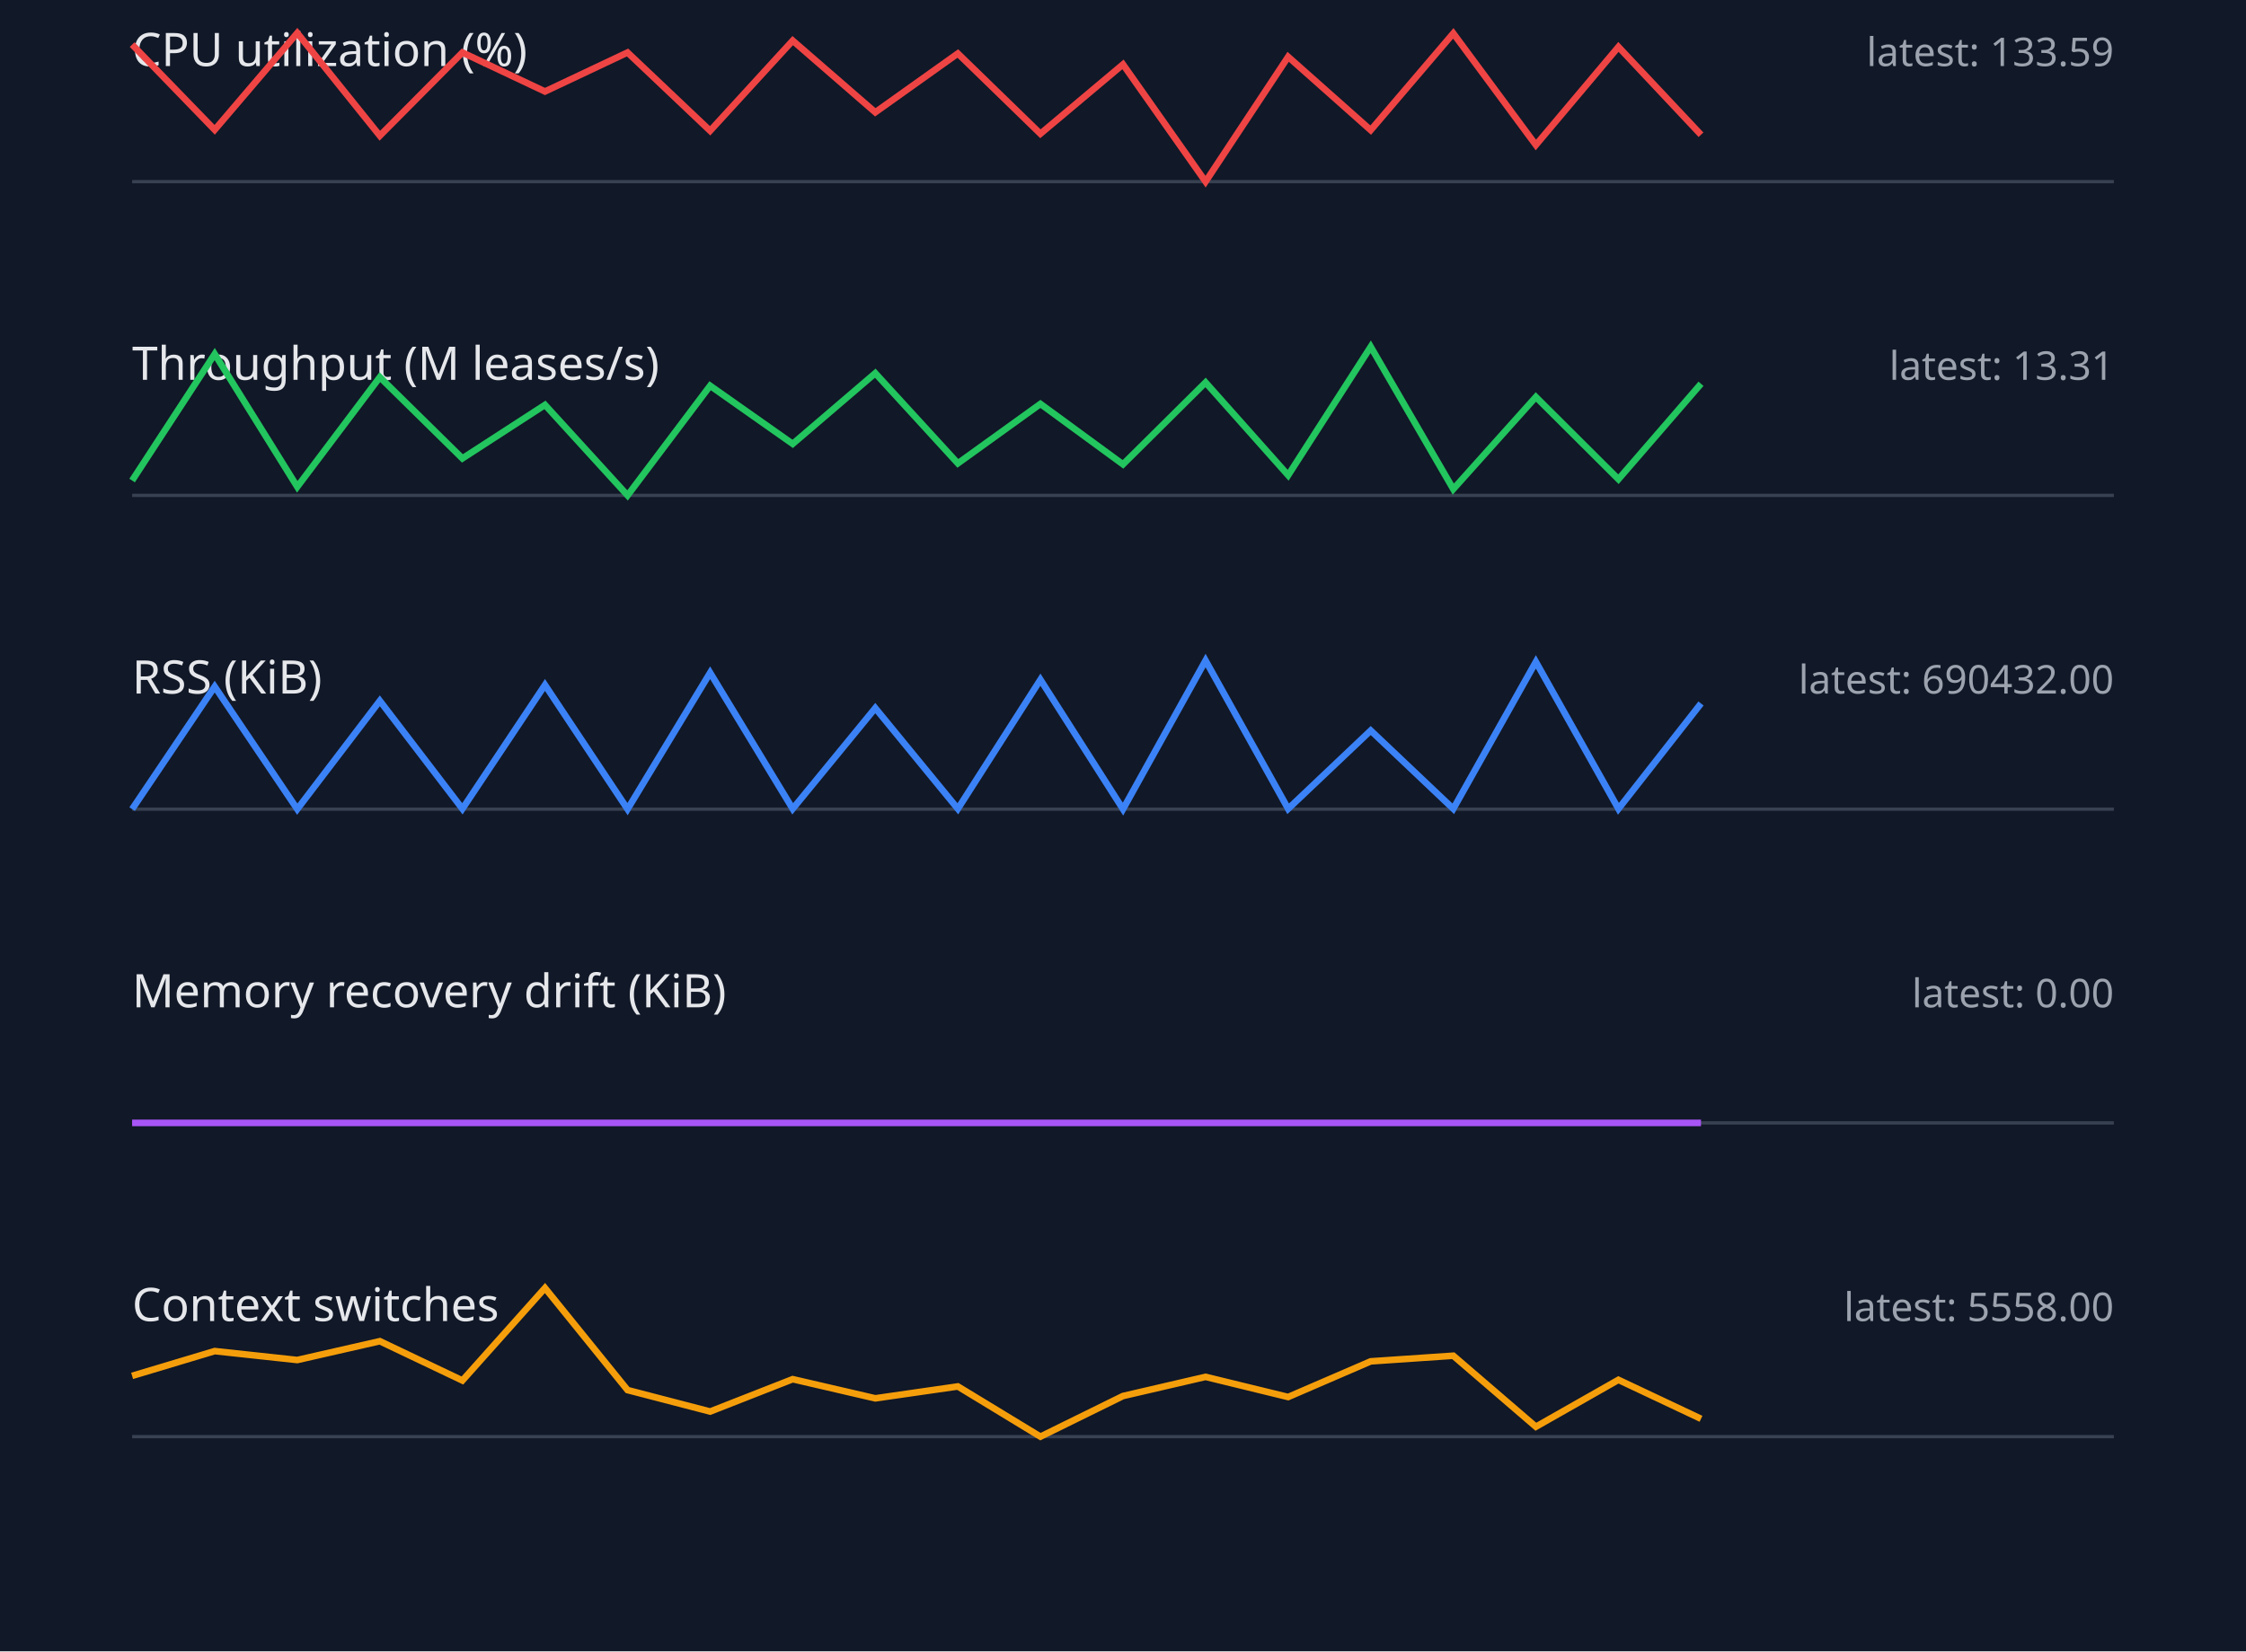
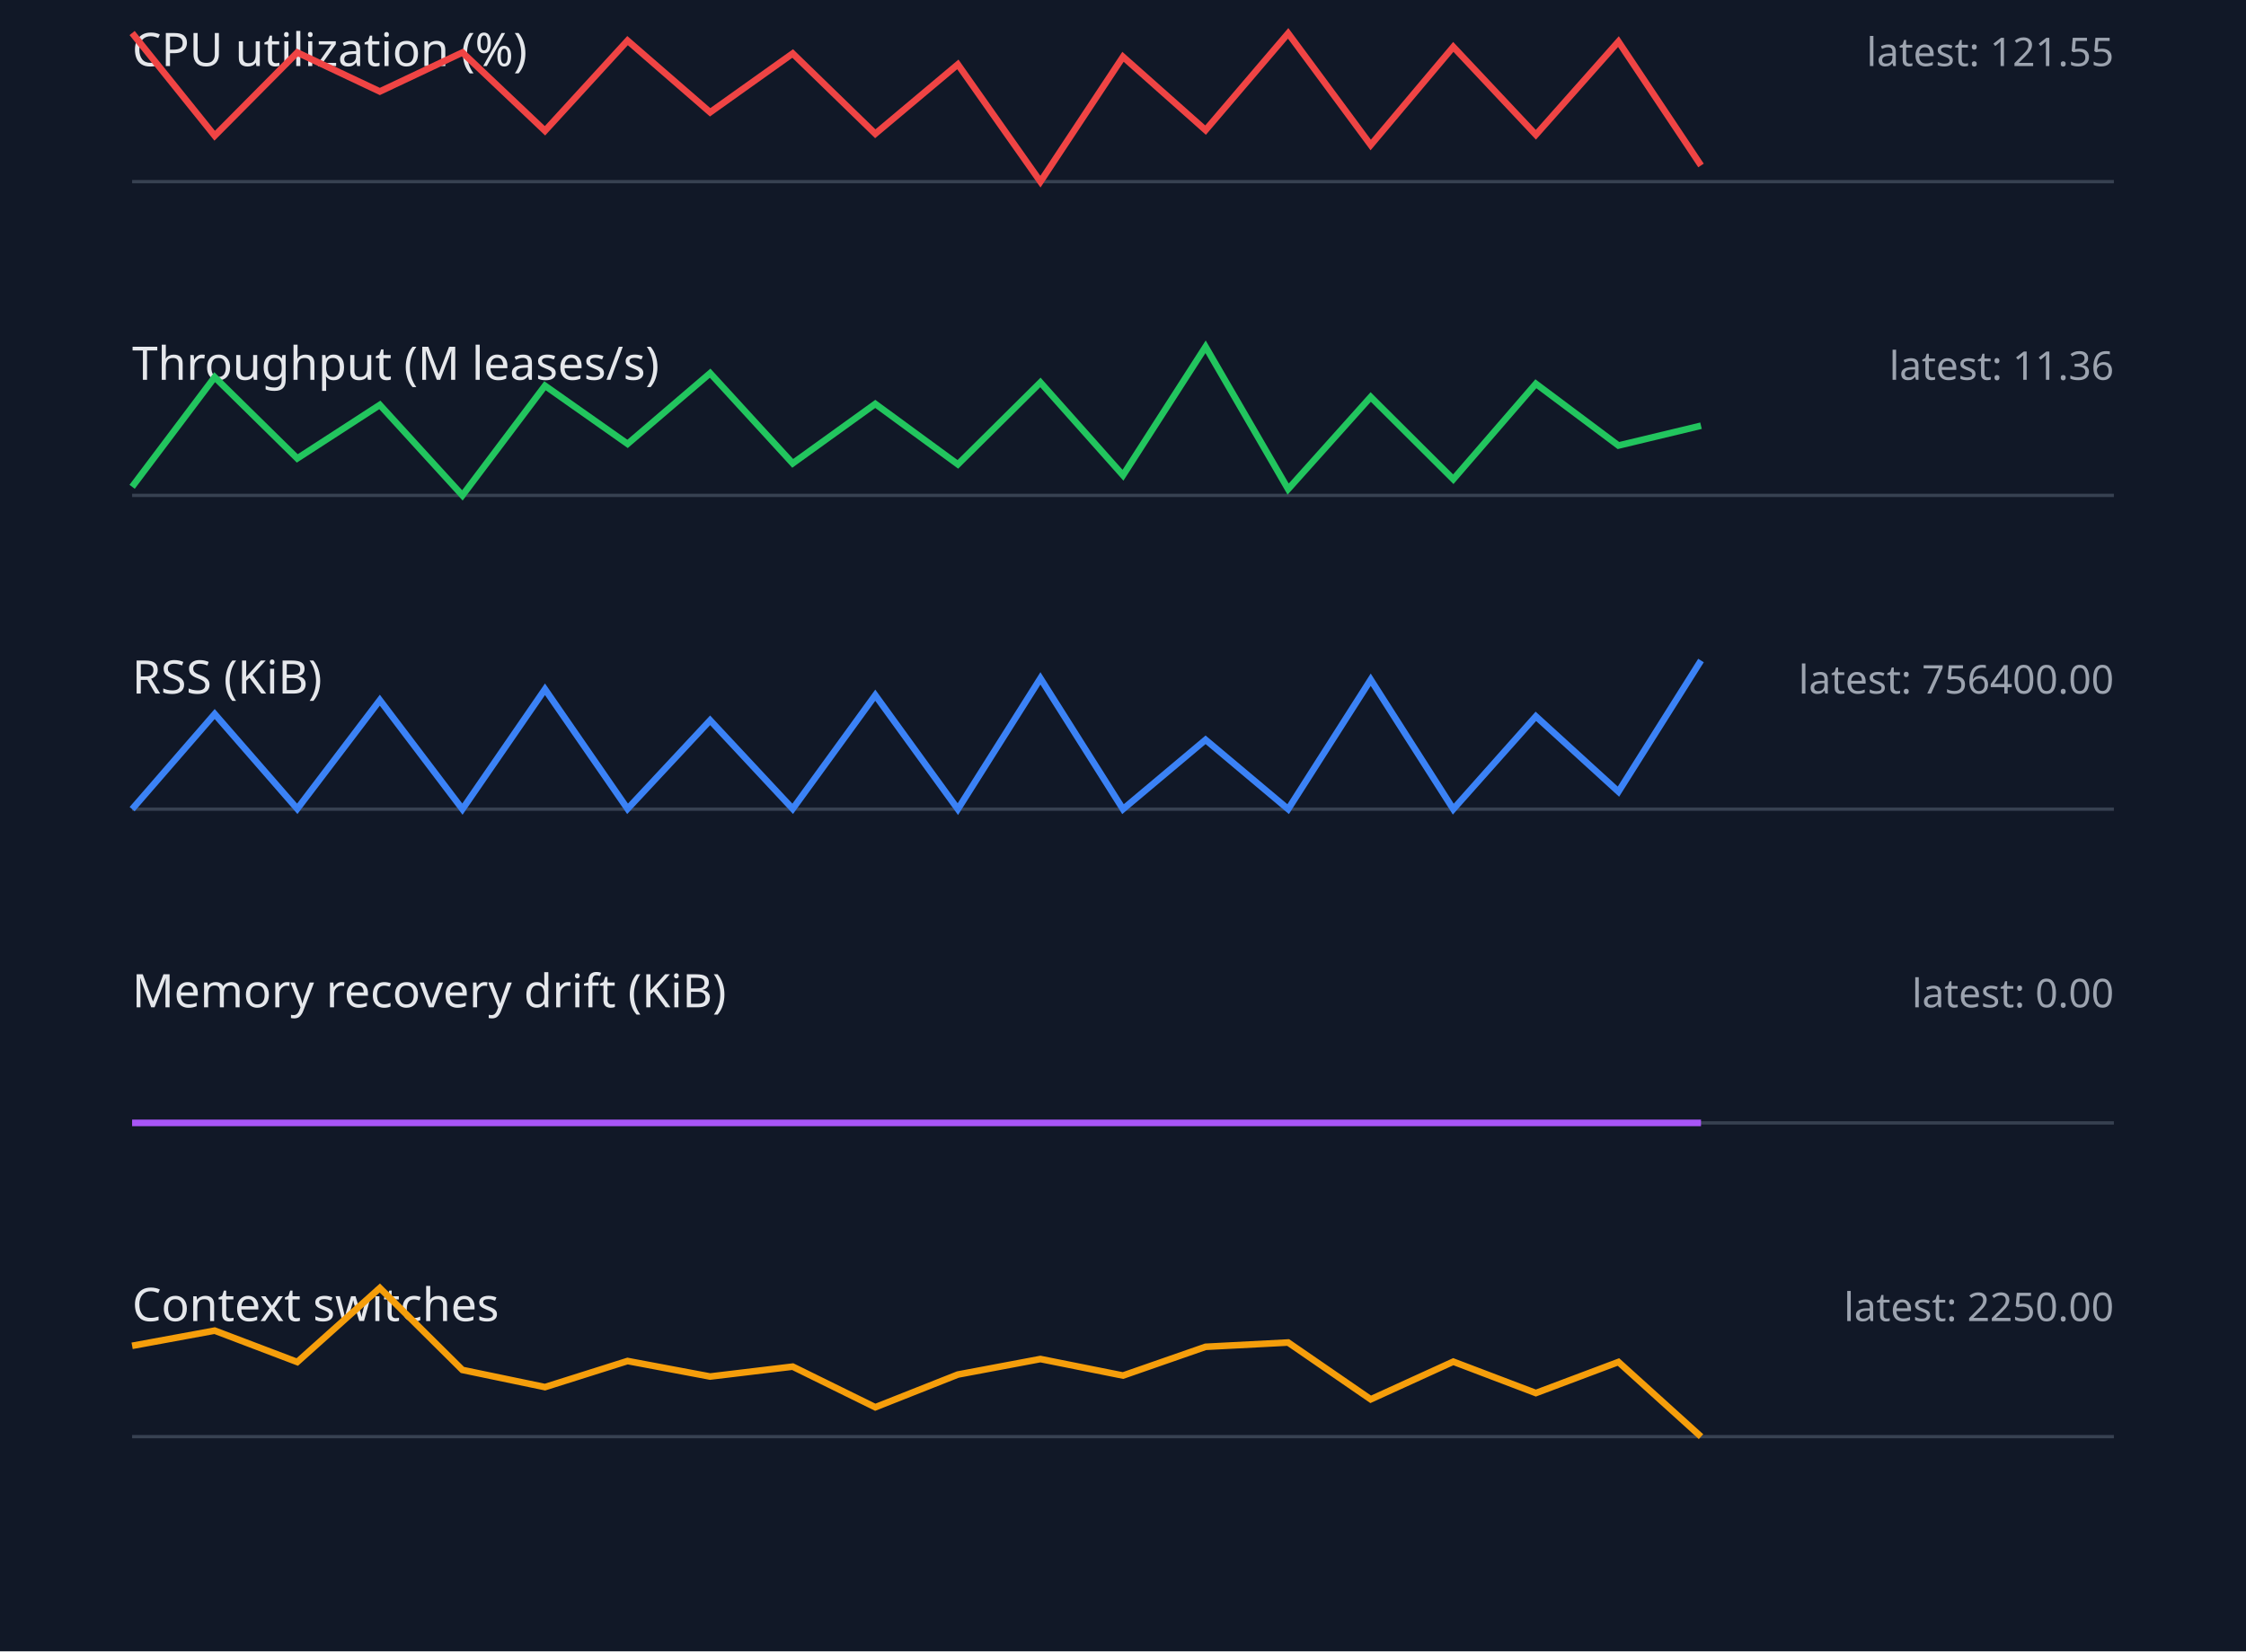
<svg xmlns="http://www.w3.org/2000/svg" width="680" height="500" viewBox="0 0 680 500">
  <style>.label{font:14px sans-serif;fill:#e5e7eb}.value{font:12px sans-serif;fill:#9ca3af}.axis{stroke:#374151}.series{fill:none;stroke-width:2}</style>
  <rect width="100%" height="100%" fill="#111827" />
  <text x="40" y="20" class="label">CPU utilization (%)</text>
-   <text x="640" y="20" text-anchor="end" class="value">latest: 133.59</text>
+   <text x="640" y="20" text-anchor="end" class="value">latest: 121.55</text>
  <line x1="40" y1="55" x2="640" y2="55" class="axis" />
-   <polyline points="40,13.5 65,39.3 90,10.0 115,41.1 140,15.9 165,27.7 190,15.9 215,39.6 240,12.3 265,34.0 290,16.2 315,40.5 340,19.5 365,55.0 390,17.2 415,39.4 440,10.1 465,43.9 490,14.2 515,40.8" stroke="#ef4444" class="series" />
+   <polyline points="40,10.0 65,41.1 90,15.9 115,27.7 140,15.9 165,39.6 190,12.3 215,34.0 240,16.2 265,40.5 290,19.5 315,55.0 340,17.2 365,39.4 390,10.1 415,43.9 440,14.2 465,40.8 490,12.6 515,50.1" stroke="#ef4444" class="series" />
  <text x="40" y="115" class="label">Throughput (M leases/s)</text>
-   <text x="640" y="115" text-anchor="end" class="value">latest: 13.31</text>
+   <text x="640" y="115" text-anchor="end" class="value">latest: 11.36</text>
  <line x1="40" y1="150" x2="640" y2="150" class="axis" />
-   <polyline points="40,145.5 65,107.2 90,147.4 115,114.2 140,138.8 165,122.6 190,150.0 215,116.8 240,134.4 265,113.0 290,140.3 315,122.3 340,140.6 365,115.8 390,143.9 415,105.0 440,148.1 465,120.2 490,145.1 515,116.2" stroke="#22c55e" class="series" />
+   <polyline points="40,147.4 65,114.2 90,138.8 115,122.6 140,150.0 165,116.8 190,134.4 215,113.0 240,140.3 265,122.3 290,140.6 315,115.8 340,143.9 365,105.0 390,148.1 415,120.2 440,145.1 465,116.2 490,134.9 515,128.9" stroke="#22c55e" class="series" />
  <text x="40" y="210" class="label">RSS (KiB)</text>
-   <text x="640" y="210" text-anchor="end" class="value">latest: 690432.00</text>
+   <text x="640" y="210" text-anchor="end" class="value">latest: 756400.00</text>
  <line x1="40" y1="245" x2="640" y2="245" class="axis" />
-   <polyline points="40,245.0 65,207.9 90,245.0 115,212.2 140,244.9 165,207.4 190,245.0 215,203.7 240,244.9 265,214.4 290,244.9 315,205.8 340,245.0 365,200.0 390,244.9 415,221.2 440,244.9 465,200.4 490,244.9 515,213.0" stroke="#3b82f6" class="series" />
+   <polyline points="40,245.0 65,216.2 90,244.9 115,212.0 140,245.0 165,208.7 190,244.9 215,218.1 240,244.9 265,210.5 290,245.0 315,205.4 340,245.0 365,224.0 390,245.0 415,205.8 440,245.0 465,216.9 490,239.7 515,200.0" stroke="#3b82f6" class="series" />
  <text x="40" y="305" class="label">Memory recovery drift (KiB)</text>
  <text x="640" y="305" text-anchor="end" class="value">latest: 0.00</text>
  <line x1="40" y1="340" x2="640" y2="340" class="axis" />
  <polyline points="40,340.0 65,340.0 90,340.0 115,340.0 140,340.0 165,340.0 190,340.0 215,340.0 240,340.0 265,340.0 290,340.0 315,340.0 340,340.0 365,340.0 390,340.0 415,340.0 440,340.0 465,340.0 490,340.0 515,340.0" stroke="#a855f7" class="series" />
  <text x="40" y="400" class="label">Context switches</text>
-   <text x="640" y="400" text-anchor="end" class="value">latest: 5558.00</text>
+   <text x="640" y="400" text-anchor="end" class="value">latest: 2250.00</text>
  <line x1="40" y1="435" x2="640" y2="435" class="axis" />
-   <polyline points="40,416.6 65,409.1 90,411.8 115,406.1 140,418.0 165,390.0 190,420.9 215,427.4 240,417.6 265,423.4 290,419.8 315,435.0 340,422.7 365,416.9 390,423.0 415,412.2 440,410.5 465,432.0 490,417.8 515,429.6" stroke="#f59e0b" class="series" />
+   <polyline points="40,407.5 65,402.9 90,412.4 115,390.0 140,414.8 165,420.0 190,412.1 215,416.8 240,413.8 265,426.1 290,416.2 315,411.5 340,416.5 365,407.8 390,406.5 415,423.7 440,412.3 465,421.8 490,412.4 515,435.0" stroke="#f59e0b" class="series" />
</svg>
